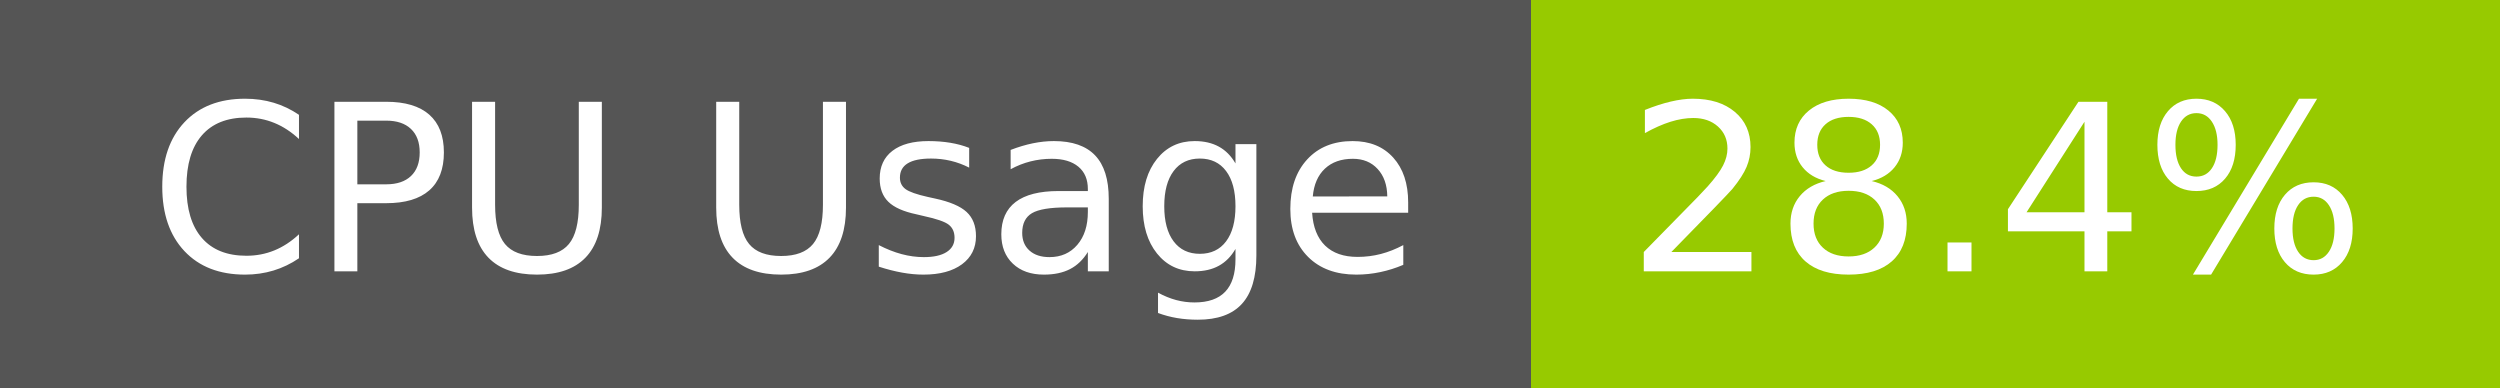
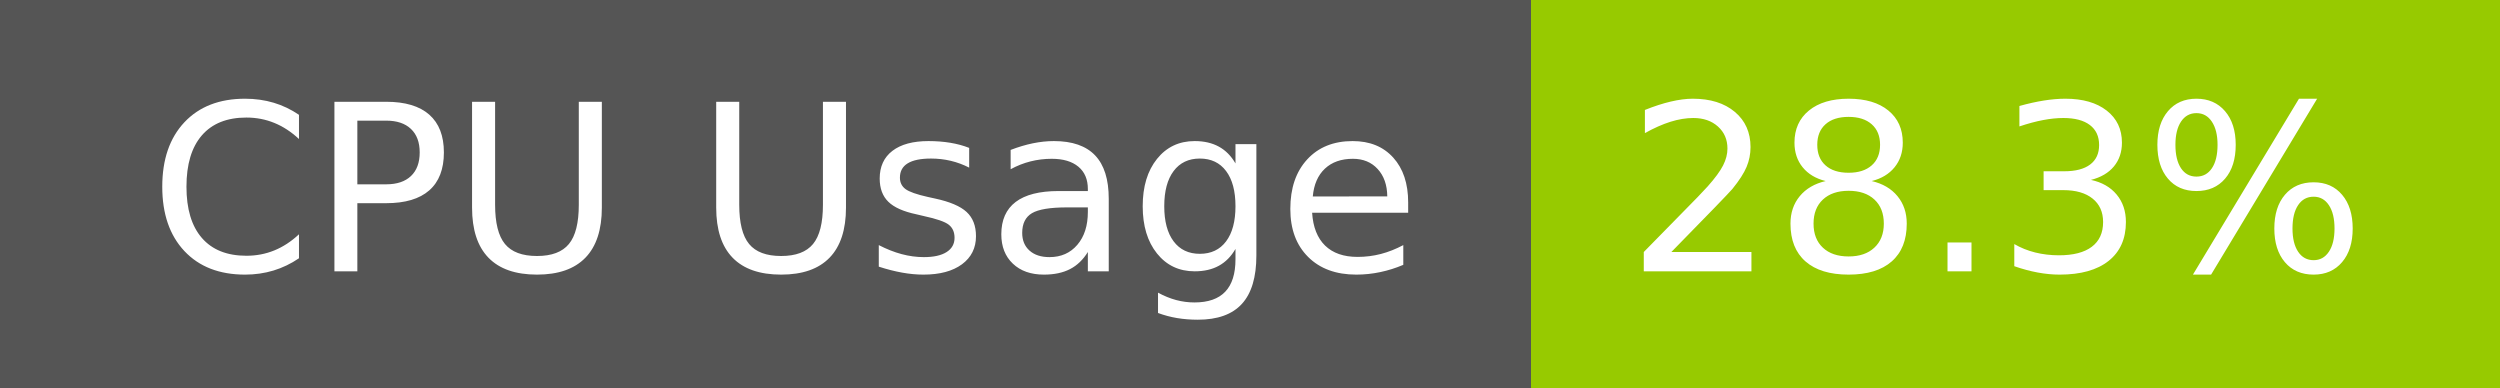
- <svg xmlns="http://www.w3.org/2000/svg" width="129" height="20" role="img" aria-label="CPU Usage: 28.4%">
+ <svg xmlns="http://www.w3.org/2000/svg" width="129" height="20" role="img" aria-label="CPU Usage: 28.3%">
  <g shape-rendering="crispEdges">
    <rect width="79" height="20" fill="#555" />
    <rect x="79" width="50" height="20" fill="#97ca00" />
  </g>
  <g fill="#fff" text-anchor="middle" font-family="Verdana,Geneva,DejaVu Sans,sans-serif" text-rendering="geometricPrecision" font-size="120">
    <text x="405" y="140" transform="scale(.1)" fill="#fff" textLength="665">CPU Usage</text>
-     <text x="1030" y="140" transform="scale(.1)" fill="#fff" textLength="390">28.4%</text>
+     <text x="1030" y="140" transform="scale(.1)" fill="#fff" textLength="390">28.3%</text>
  </g>
</svg>
